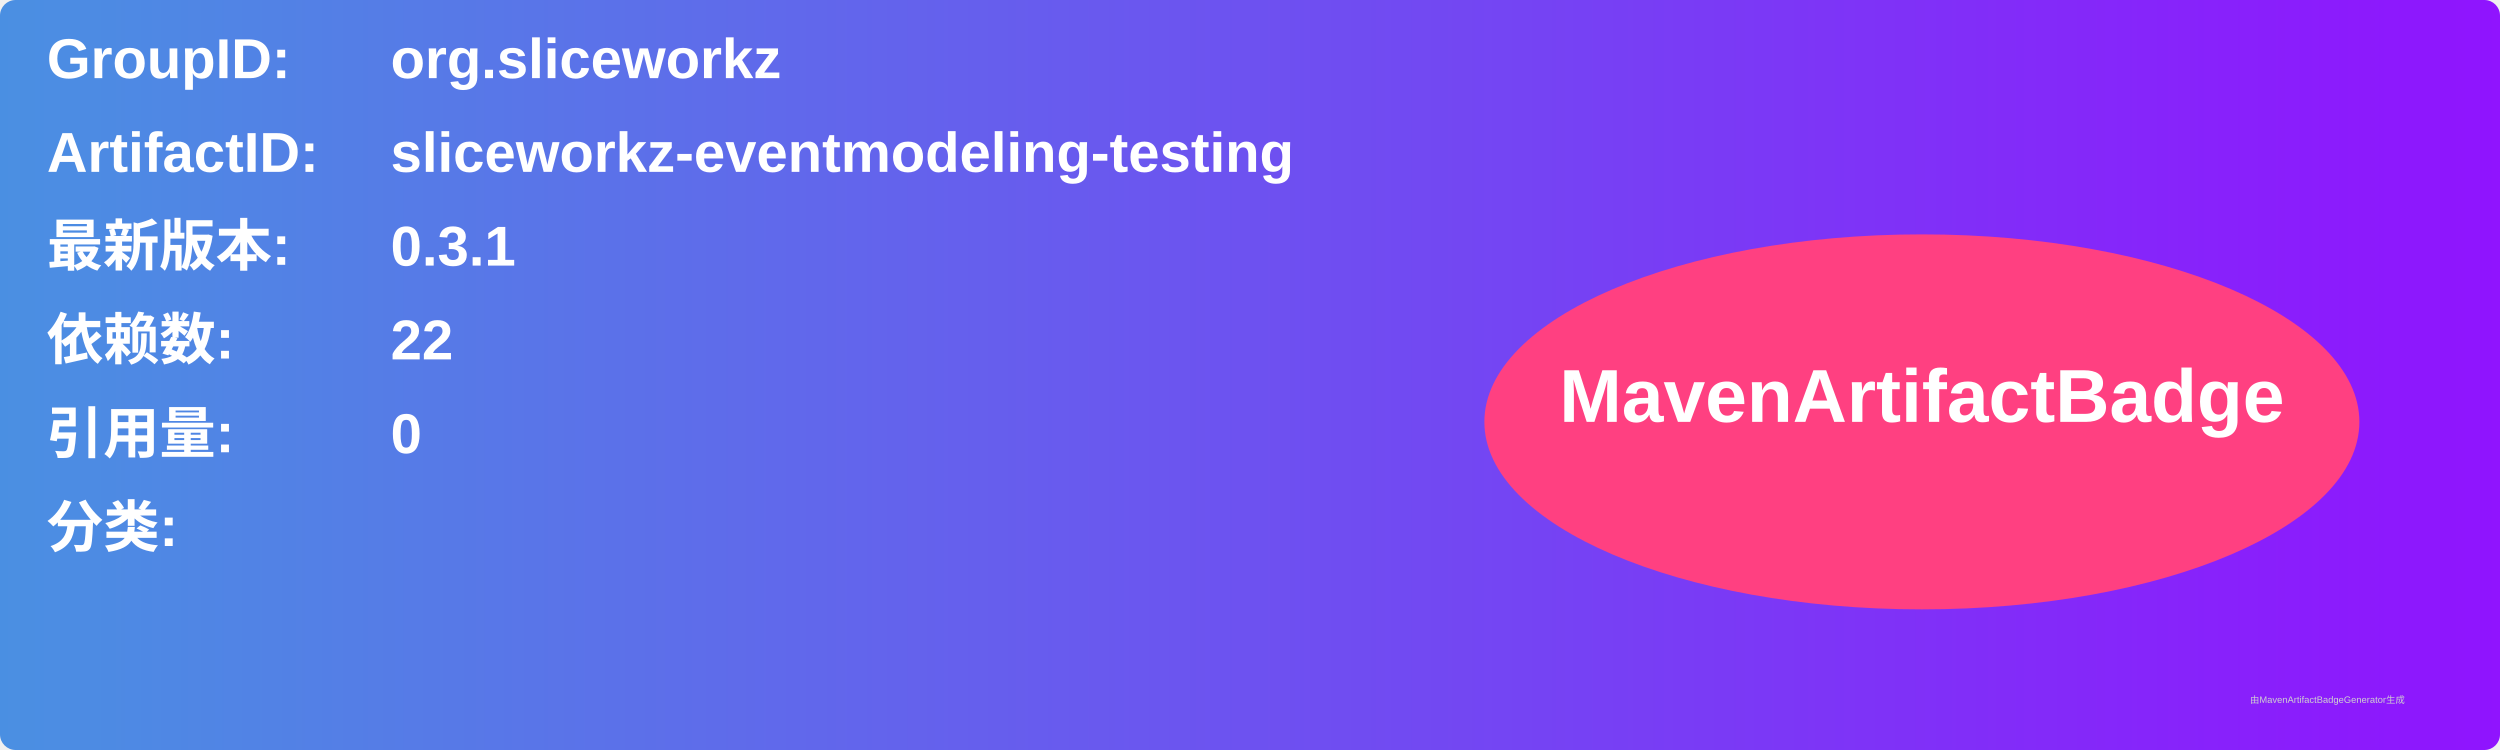
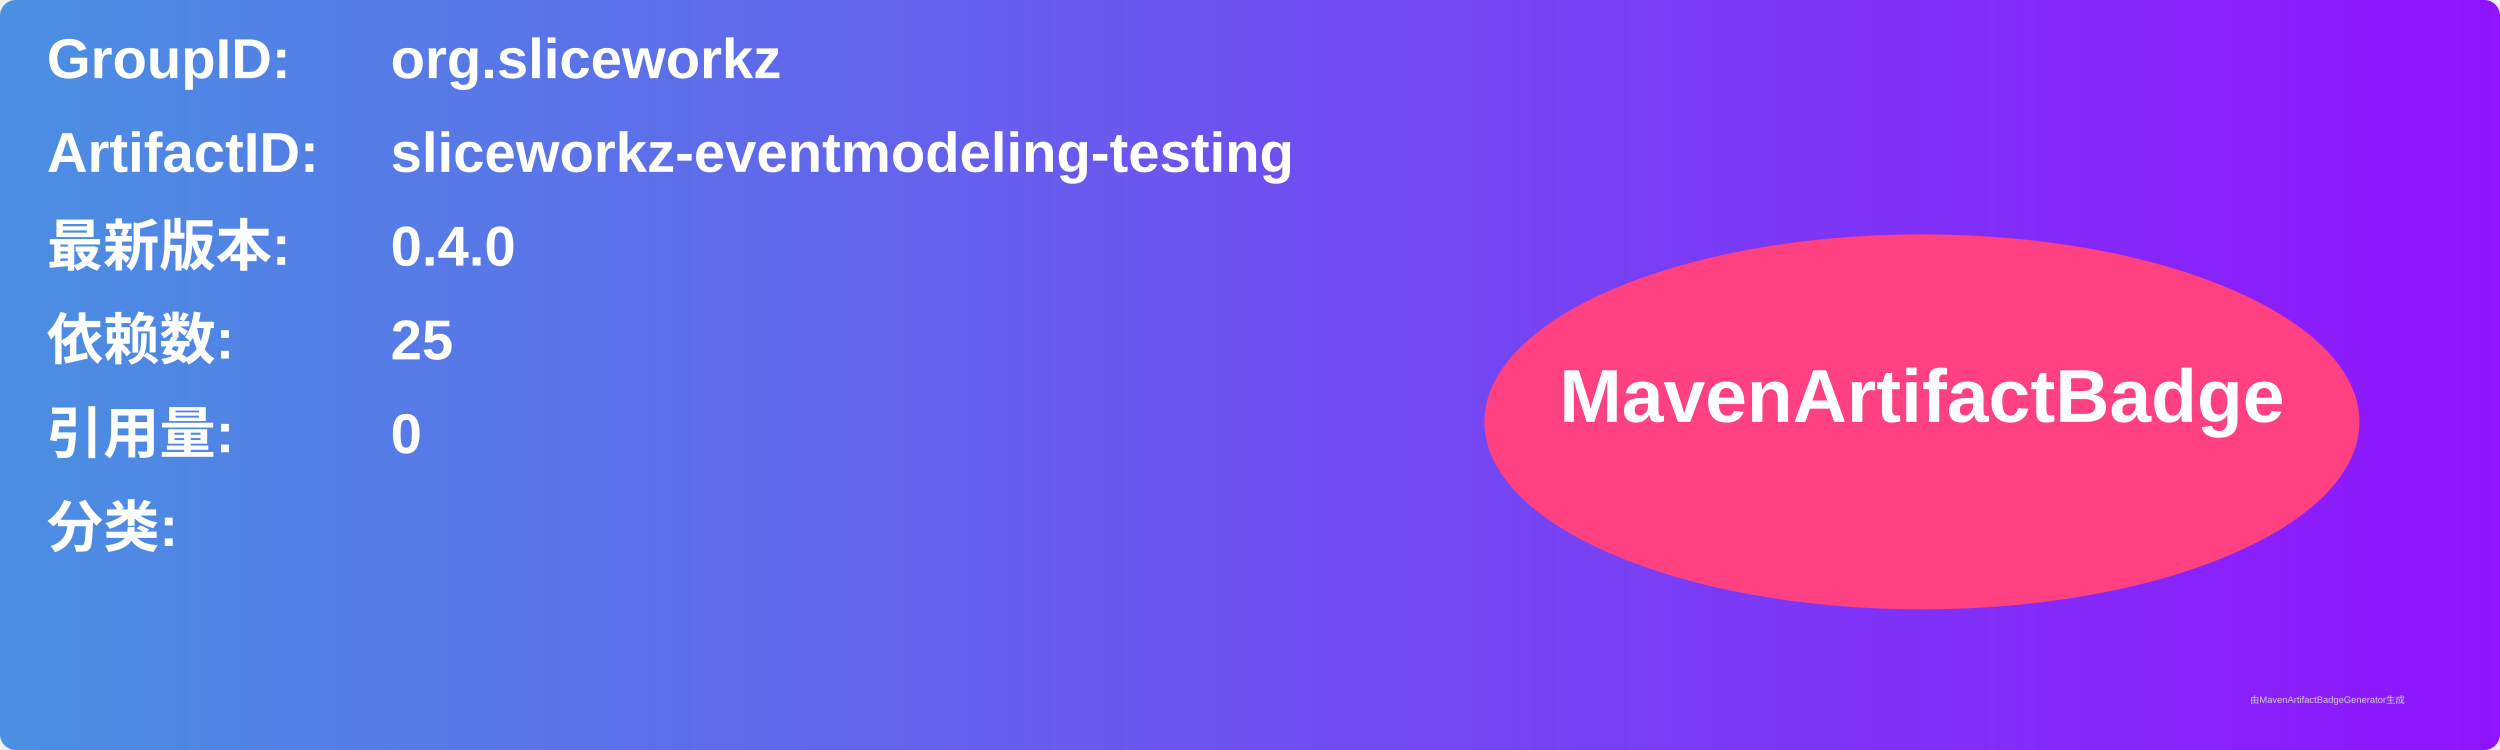
<svg xmlns="http://www.w3.org/2000/svg" width="800" height="240" viewBox="0 0 800 240">
  <linearGradient id="grad" x1="0%" y1="0%" x2="100%" y2="0%">
    <stop offset="0%" stop-color="#4a90e2" />
    <stop offset="100%" stop-color="#9013fe" />
  </linearGradient>
  <rect width="100%" height="100%" rx="5" ry="5" fill="url(#grad)" />
  <g transform="translate(15, 15)">
    <text x="0" y="10" font-family="Arial" font-size="18" fill="white" font-weight="bold" width="260">GroupID:</text>
    <text x="110" y="10" font-family="Arial" font-size="18" fill="white" font-weight="bold" width="460">org.sliceworkz</text>
    <text x="0" y="40" font-family="Arial" font-size="18" fill="white" font-weight="bold" width="260">ArtifactID:</text>
    <text x="110" y="40" font-family="Arial" font-size="18" fill="white" font-weight="bold" width="460">sliceworkz-eventmodeling-testing</text>
    <text x="0" y="70" font-family="Arial" font-size="18" fill="white" font-weight="bold">最新版本:</text>
    <text x="110" y="70" font-family="Arial" font-size="18" fill="white" font-weight="bold">
-       <tspan font-weight="bold">0.3.1</tspan>
+       <tspan font-weight="bold">0.4.0</tspan>
    </text>
    <text x="0" y="100" font-family="Arial" font-size="18" fill="white" font-weight="bold">依赖数: </text>
    <text x="110" y="100" font-family="Arial" font-size="18" fill="white">
-       <tspan font-weight="bold">22</tspan>
+       <tspan font-weight="bold">25</tspan>
    </text>
    <text x="0" y="130" font-family="Arial" font-size="18" fill="white" font-weight="bold">引用量: </text>
    <text x="110" y="130" font-family="Arial" font-size="18" fill="white">
      <tspan font-weight="bold">0</tspan>
    </text>
    <text x="0" y="160" font-family="Arial" font-size="18" fill="white" font-weight="bold">分类:</text>
    <text x="10" y="190" font-family="Arial" font-size="10" fill="white">
      <tspan font-weight="bold" />
    </text>
    <ellipse cx="600" cy="120" rx="140" ry="60" fill="#ff4081" />
    <text x="600" y="120" text-anchor="middle" font-family="Arial" font-size="24" fill="white" font-weight="bold">MavenArtifactBadge</text>
  </g>
  <text x="720" y="225" font-family="Arial" font-size="3" fill="#d0d0d0">由MavenArtifactBadgeGenerator生成</text>
</svg>
